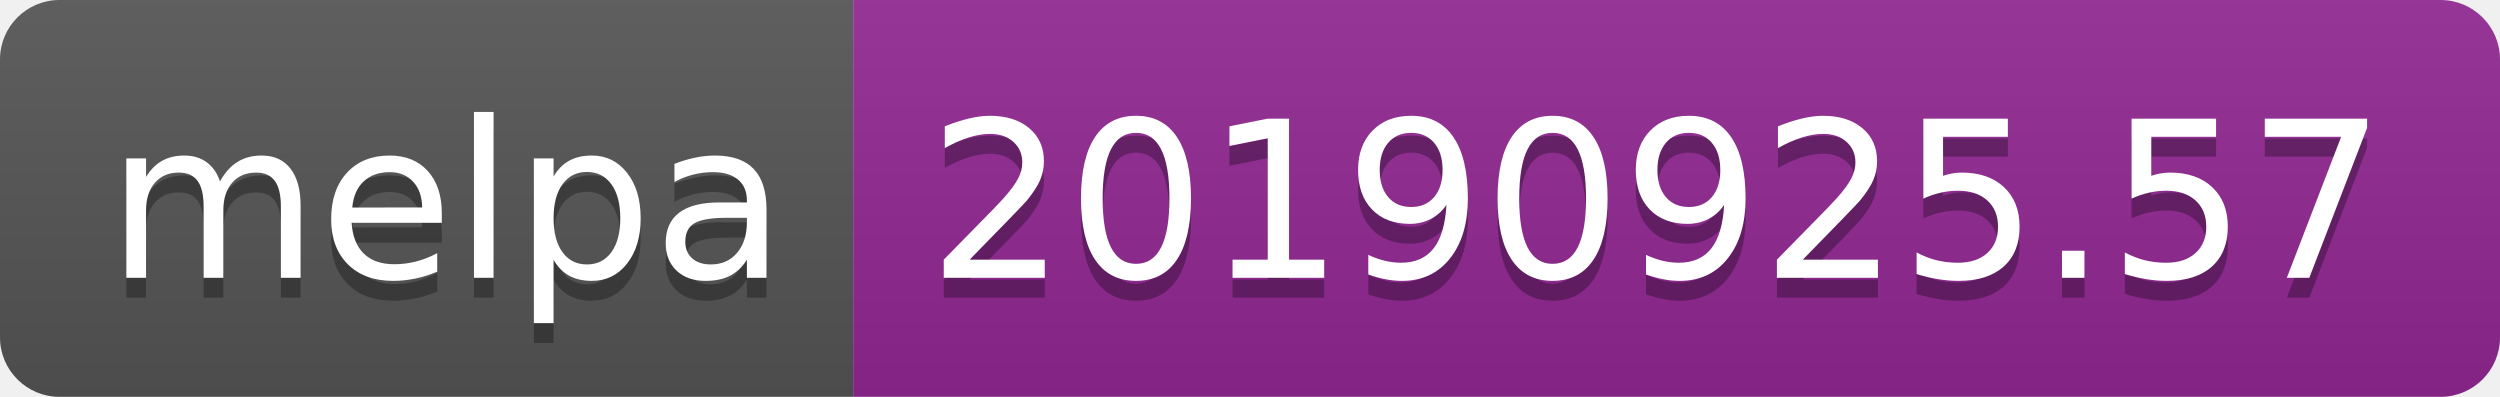
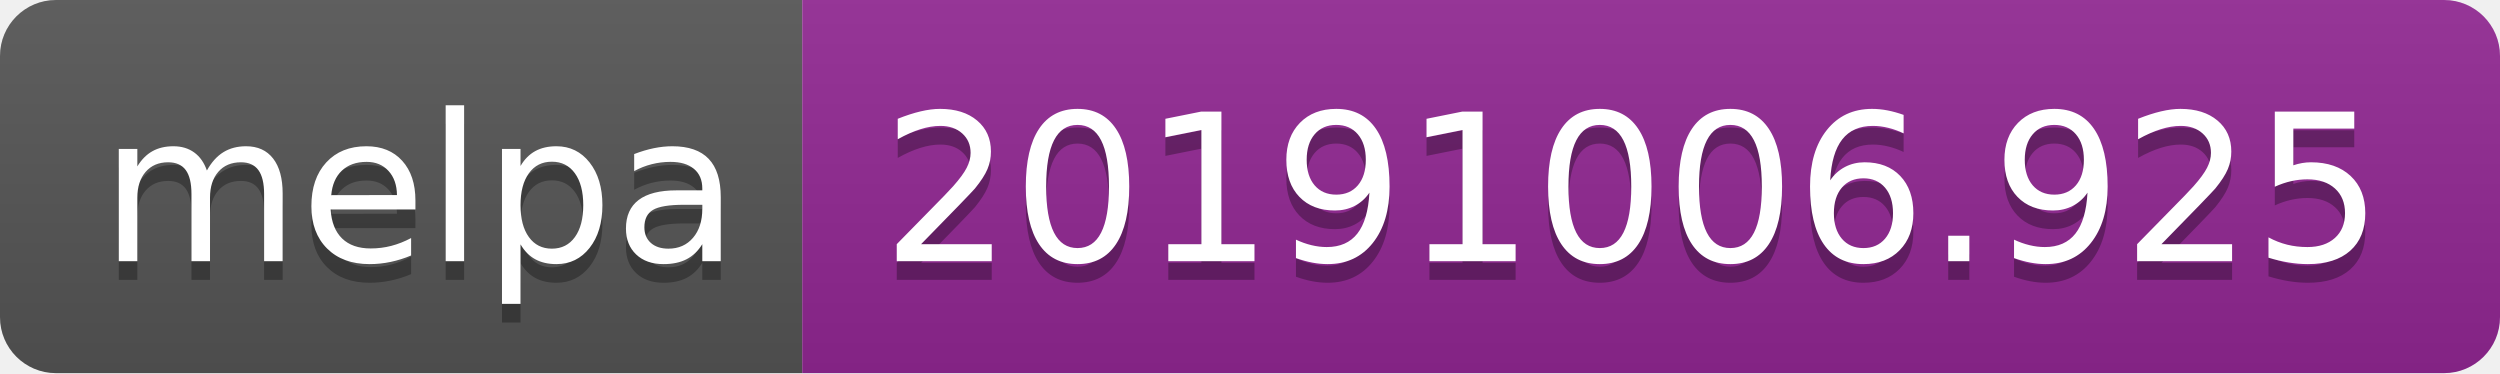
- <svg xmlns="http://www.w3.org/2000/svg" width="126" height="20">
+ <svg xmlns="http://www.w3.org/2000/svg" width="134" height="20">
  <linearGradient id="b" x2="0" y2="100%">
    <stop offset="0" stop-color="#bbb" stop-opacity=".1" />
    <stop offset="1" stop-opacity=".1" />
  </linearGradient>
  <clipPath id="a">
-     <rect width="126" height="20" rx="3" fill="#fff" />
+     <rect width="134" height="20" rx="3" fill="#fff" />
  </clipPath>
  <g clip-path="url(#a)">
    <path fill="#555" d="M0 0h43v20H0z" />
-     <path fill="#922793" d="M43 0h83v20H43z" />
-     <path fill="url(#b)" d="M0 0h126v20H0z" />
+     <path fill="#922793" d="M43 0h91v20H43z" />
+     <path fill="url(#b)" d="M0 0h134v20H0z" />
  </g>
  <g fill="#fff" text-anchor="middle" font-family="DejaVu Sans,Verdana,Geneva,sans-serif" font-size="110">
    <text x="225" y="150" fill="#010101" fill-opacity=".3" transform="scale(.1)" textLength="330">melpa</text>
    <text x="225" y="140" transform="scale(.1)" textLength="330">melpa</text>
-     <text x="835" y="150" fill="#010101" fill-opacity=".3" transform="scale(.1)" textLength="730">20190925.57</text>
-     <text x="835" y="140" transform="scale(.1)" textLength="730">20190925.57</text>
+     <text x="875" y="150" fill="#010101" fill-opacity=".3" transform="scale(.1)" textLength="810">20191006.925</text>
+     <text x="875" y="140" transform="scale(.1)" textLength="810">20191006.925</text>
  </g>
</svg>
